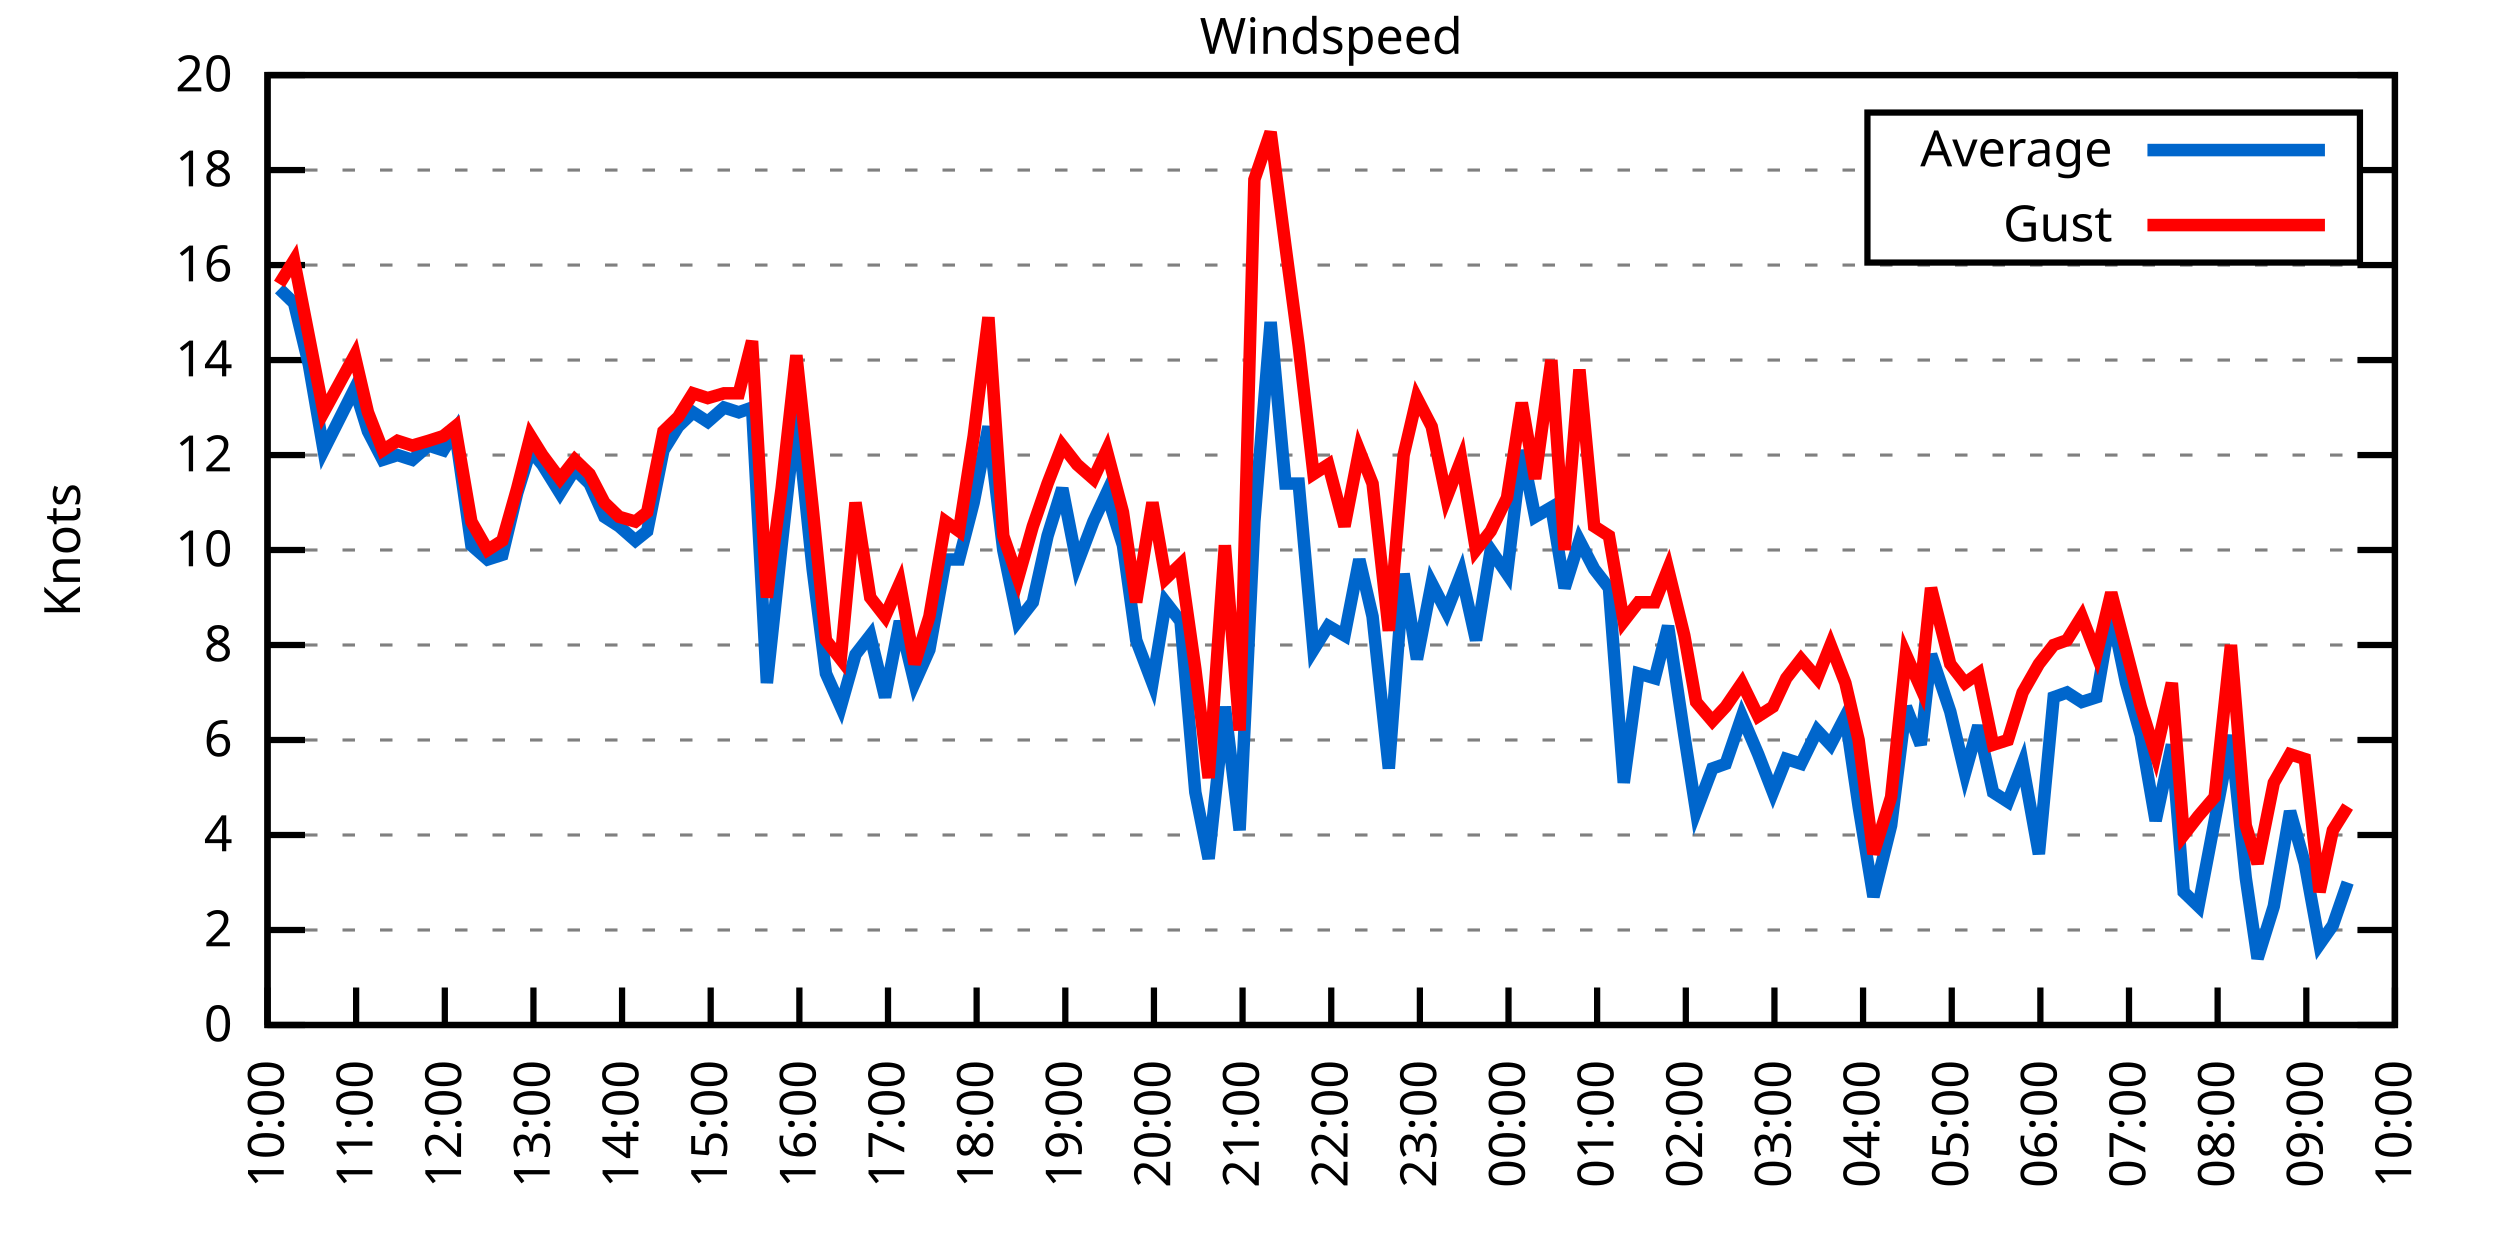
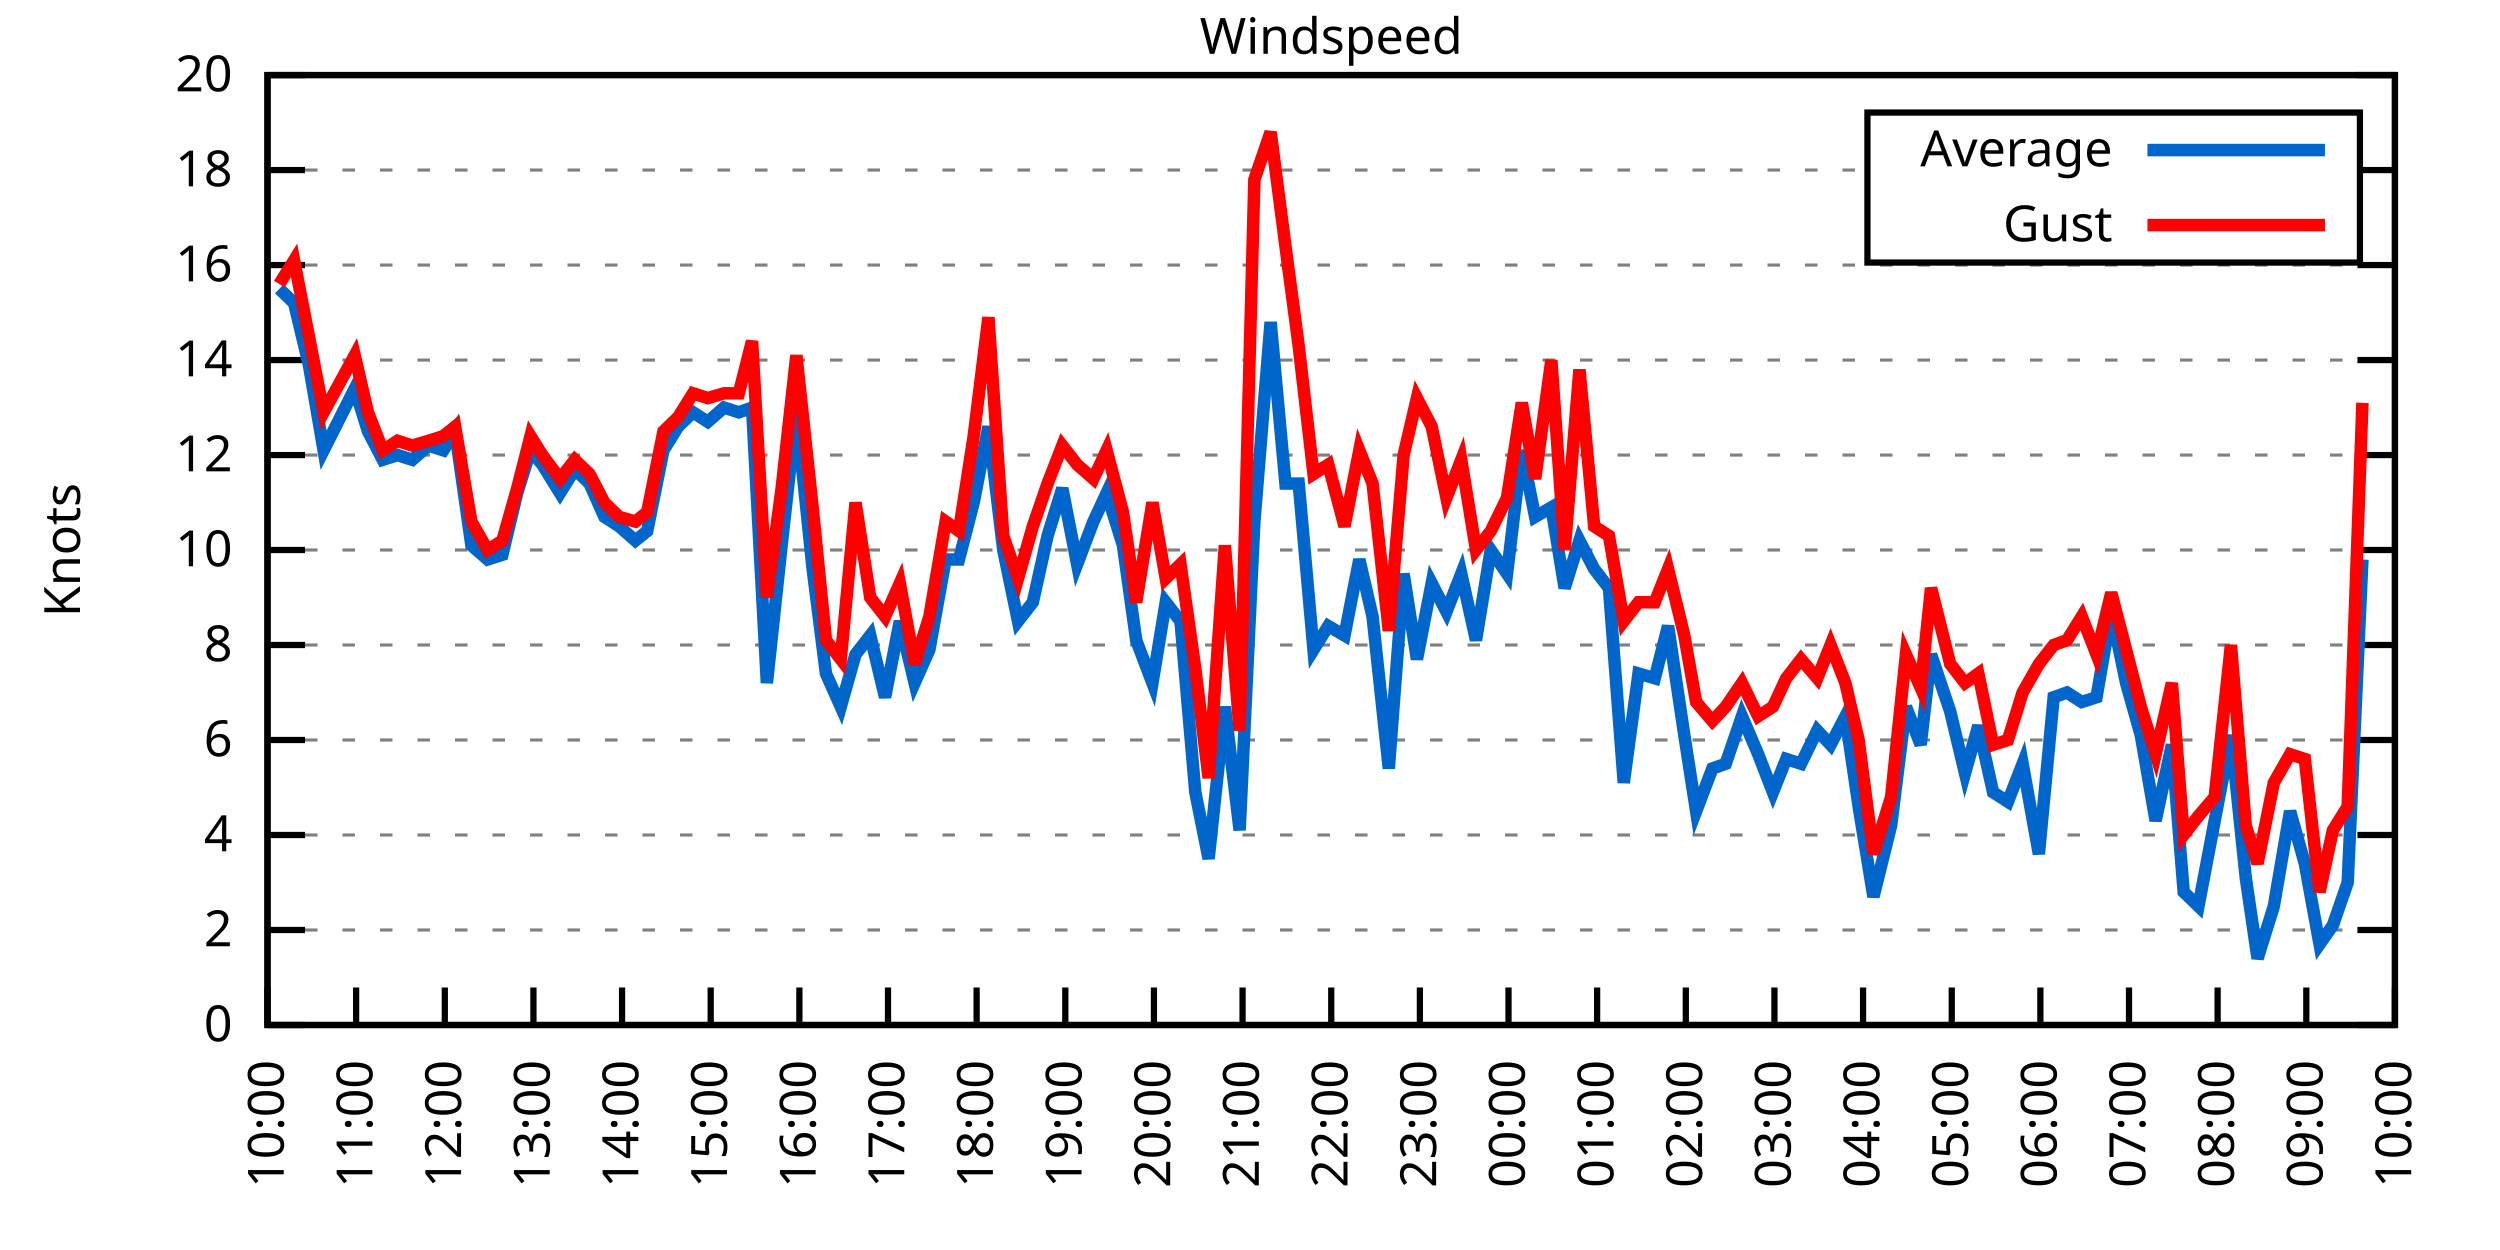
<svg xmlns="http://www.w3.org/2000/svg" xmlns:xlink="http://www.w3.org/1999/xlink" width="400" height="200" viewBox="0 0 400 200">
  <g id="gnuplot_canvas">
    <rect x="0" y="0" width="400" height="200" fill="none" />
    <defs>
      <circle id="gpDot" r="0.5" stroke-width="0.5" stroke="currentColor" />
      <path id="gpPt0" stroke-width="0.333" stroke="currentColor" d="M-1,0 h2 M0,-1 v2" />
      <path id="gpPt1" stroke-width="0.333" stroke="currentColor" d="M-1,-1 L1,1 M1,-1 L-1,1" />
      <path id="gpPt2" stroke-width="0.333" stroke="currentColor" d="M-1,0 L1,0 M0,-1 L0,1 M-1,-1 L1,1 M-1,1 L1,-1" />
      <rect id="gpPt3" stroke-width="0.333" stroke="currentColor" x="-1" y="-1" width="2" height="2" />
      <rect id="gpPt4" stroke-width="0.333" stroke="currentColor" fill="currentColor" x="-1" y="-1" width="2" height="2" />
      <circle id="gpPt5" stroke-width="0.333" stroke="currentColor" cx="0" cy="0" r="1" />
      <use xlink:href="#gpPt5" id="gpPt6" fill="currentColor" stroke="none" />
      <path id="gpPt7" stroke-width="0.333" stroke="currentColor" d="M0,-1.33 L-1.33,0.67 L1.33,0.67 z" />
      <use xlink:href="#gpPt7" id="gpPt8" fill="currentColor" stroke="none" />
      <use xlink:href="#gpPt7" id="gpPt9" stroke="currentColor" transform="rotate(180)" />
      <use xlink:href="#gpPt9" id="gpPt10" fill="currentColor" stroke="none" />
      <use xlink:href="#gpPt3" id="gpPt11" stroke="currentColor" transform="rotate(45)" />
      <use xlink:href="#gpPt11" id="gpPt12" fill="currentColor" stroke="none" />
      <path id="gpPt13" stroke-width="0.333" stroke="currentColor" d="M0,1.330 L1.265,0.411 L0.782,-1.067 L-0.782,-1.076 L-1.265,0.411 z" />
      <use xlink:href="#gpPt13" id="gpPt14" fill="currentColor" stroke="none" />
      <filter id="textbox" filterUnits="objectBoundingBox" x="0" y="0" height="1" width="1">
        <feFlood flood-color="white" flood-opacity="1" result="bgnd" />
        <feComposite in="SourceGraphic" in2="bgnd" operator="atop" />
      </filter>
      <filter id="greybox" filterUnits="objectBoundingBox" x="0" y="0" height="1" width="1">
        <feFlood flood-color="lightgrey" flood-opacity="1" result="grey" />
        <feComposite in="SourceGraphic" in2="grey" operator="atop" />
      </filter>
    </defs>
    <g fill="none" color="white" stroke="currentColor" stroke-width="1.00" stroke-linecap="butt" stroke-linejoin="miter">
</g>
    <g fill="none" color="black" stroke="currentColor" stroke-width="1.00" stroke-linecap="butt" stroke-linejoin="miter">
      <g stroke="none" shape-rendering="crispEdges">
        <polygon fill="rgb(255, 255, 255)" points="42.80,164.00 383.18,164.00 383.18,12.02 42.80,12.02 " />
      </g>
    </g>
    <g fill="none" color="black" stroke="currentColor" stroke-width="1.00" stroke-linecap="butt" stroke-linejoin="miter">
</g>
    <g fill="none" color="black" stroke="black" stroke-width="0.50" stroke-linecap="butt" stroke-linejoin="miter">
</g>
    <g fill="none" color="gray" stroke="currentColor" stroke-width="0.50" stroke-linecap="butt" stroke-linejoin="miter">
      <path stroke="gray" stroke-dasharray="2,4" class="gridline" d="M42.80,164.00 L383.19,164.00  " />
    </g>
    <g fill="none" color="gray" stroke="gray" stroke-width="1.00" stroke-linecap="butt" stroke-linejoin="miter">
</g>
    <g fill="none" color="black" stroke="currentColor" stroke-width="1.00" stroke-linecap="butt" stroke-linejoin="miter">
      <path stroke="black" d="M42.80,164.00 L48.80,164.00 M383.19,164.00 L377.19,164.00  " />
      <g transform="translate(37.20,166.60)" stroke="none" fill="black" font-family="Sans" font-size="8.00" text-anchor="end">
        <text>
          <tspan font-family="Sans"> 0</tspan>
        </text>
      </g>
    </g>
    <g fill="none" color="black" stroke="currentColor" stroke-width="1.00" stroke-linecap="butt" stroke-linejoin="miter">
</g>
    <g fill="none" color="black" stroke="black" stroke-width="0.50" stroke-linecap="butt" stroke-linejoin="miter">
</g>
    <g fill="none" color="gray" stroke="currentColor" stroke-width="0.50" stroke-linecap="butt" stroke-linejoin="miter">
      <path stroke="gray" stroke-dasharray="2,4" class="gridline" d="M42.80,148.80 L383.19,148.80  " />
    </g>
    <g fill="none" color="gray" stroke="gray" stroke-width="1.00" stroke-linecap="butt" stroke-linejoin="miter">
</g>
    <g fill="none" color="black" stroke="currentColor" stroke-width="1.00" stroke-linecap="butt" stroke-linejoin="miter">
      <path stroke="black" d="M42.80,148.80 L48.80,148.80 M383.19,148.80 L377.19,148.80  " />
      <g transform="translate(37.20,151.40)" stroke="none" fill="black" font-family="Sans" font-size="8.00" text-anchor="end">
        <text>
          <tspan font-family="Sans"> 2</tspan>
        </text>
      </g>
    </g>
    <g fill="none" color="black" stroke="currentColor" stroke-width="1.00" stroke-linecap="butt" stroke-linejoin="miter">
</g>
    <g fill="none" color="black" stroke="black" stroke-width="0.50" stroke-linecap="butt" stroke-linejoin="miter">
</g>
    <g fill="none" color="gray" stroke="currentColor" stroke-width="0.50" stroke-linecap="butt" stroke-linejoin="miter">
      <path stroke="gray" stroke-dasharray="2,4" class="gridline" d="M42.80,133.60 L383.19,133.60  " />
    </g>
    <g fill="none" color="gray" stroke="gray" stroke-width="1.00" stroke-linecap="butt" stroke-linejoin="miter">
</g>
    <g fill="none" color="black" stroke="currentColor" stroke-width="1.00" stroke-linecap="butt" stroke-linejoin="miter">
      <path stroke="black" d="M42.80,133.60 L48.80,133.60 M383.19,133.60 L377.19,133.60  " />
      <g transform="translate(37.20,136.20)" stroke="none" fill="black" font-family="Sans" font-size="8.00" text-anchor="end">
        <text>
          <tspan font-family="Sans"> 4</tspan>
        </text>
      </g>
    </g>
    <g fill="none" color="black" stroke="currentColor" stroke-width="1.00" stroke-linecap="butt" stroke-linejoin="miter">
</g>
    <g fill="none" color="black" stroke="black" stroke-width="0.50" stroke-linecap="butt" stroke-linejoin="miter">
</g>
    <g fill="none" color="gray" stroke="currentColor" stroke-width="0.50" stroke-linecap="butt" stroke-linejoin="miter">
      <path stroke="gray" stroke-dasharray="2,4" class="gridline" d="M42.80,118.40 L383.19,118.40  " />
    </g>
    <g fill="none" color="gray" stroke="gray" stroke-width="1.00" stroke-linecap="butt" stroke-linejoin="miter">
</g>
    <g fill="none" color="black" stroke="currentColor" stroke-width="1.00" stroke-linecap="butt" stroke-linejoin="miter">
      <path stroke="black" d="M42.80,118.40 L48.80,118.40 M383.19,118.40 L377.19,118.40  " />
      <g transform="translate(37.20,121.00)" stroke="none" fill="black" font-family="Sans" font-size="8.00" text-anchor="end">
        <text>
          <tspan font-family="Sans"> 6</tspan>
        </text>
      </g>
    </g>
    <g fill="none" color="black" stroke="currentColor" stroke-width="1.00" stroke-linecap="butt" stroke-linejoin="miter">
</g>
    <g fill="none" color="black" stroke="black" stroke-width="0.50" stroke-linecap="butt" stroke-linejoin="miter">
</g>
    <g fill="none" color="gray" stroke="currentColor" stroke-width="0.50" stroke-linecap="butt" stroke-linejoin="miter">
      <path stroke="gray" stroke-dasharray="2,4" class="gridline" d="M42.80,103.20 L383.19,103.20  " />
    </g>
    <g fill="none" color="gray" stroke="gray" stroke-width="1.00" stroke-linecap="butt" stroke-linejoin="miter">
</g>
    <g fill="none" color="black" stroke="currentColor" stroke-width="1.00" stroke-linecap="butt" stroke-linejoin="miter">
      <path stroke="black" d="M42.80,103.20 L48.80,103.20 M383.19,103.20 L377.19,103.20  " />
      <g transform="translate(37.20,105.80)" stroke="none" fill="black" font-family="Sans" font-size="8.00" text-anchor="end">
        <text>
          <tspan font-family="Sans"> 8</tspan>
        </text>
      </g>
    </g>
    <g fill="none" color="black" stroke="currentColor" stroke-width="1.00" stroke-linecap="butt" stroke-linejoin="miter">
</g>
    <g fill="none" color="black" stroke="black" stroke-width="0.50" stroke-linecap="butt" stroke-linejoin="miter">
</g>
    <g fill="none" color="gray" stroke="currentColor" stroke-width="0.50" stroke-linecap="butt" stroke-linejoin="miter">
      <path stroke="gray" stroke-dasharray="2,4" class="gridline" d="M42.80,88.00 L383.19,88.00  " />
    </g>
    <g fill="none" color="gray" stroke="gray" stroke-width="1.00" stroke-linecap="butt" stroke-linejoin="miter">
</g>
    <g fill="none" color="black" stroke="currentColor" stroke-width="1.00" stroke-linecap="butt" stroke-linejoin="miter">
      <path stroke="black" d="M42.80,88.00 L48.80,88.00 M383.19,88.00 L377.19,88.00  " />
      <g transform="translate(37.20,90.60)" stroke="none" fill="black" font-family="Sans" font-size="8.00" text-anchor="end">
        <text>
          <tspan font-family="Sans"> 10</tspan>
        </text>
      </g>
    </g>
    <g fill="none" color="black" stroke="currentColor" stroke-width="1.00" stroke-linecap="butt" stroke-linejoin="miter">
</g>
    <g fill="none" color="black" stroke="black" stroke-width="0.50" stroke-linecap="butt" stroke-linejoin="miter">
</g>
    <g fill="none" color="gray" stroke="currentColor" stroke-width="0.50" stroke-linecap="butt" stroke-linejoin="miter">
      <path stroke="gray" stroke-dasharray="2,4" class="gridline" d="M42.80,72.81 L383.19,72.81  " />
    </g>
    <g fill="none" color="gray" stroke="gray" stroke-width="1.00" stroke-linecap="butt" stroke-linejoin="miter">
</g>
    <g fill="none" color="black" stroke="currentColor" stroke-width="1.00" stroke-linecap="butt" stroke-linejoin="miter">
      <path stroke="black" d="M42.80,72.81 L48.80,72.81 M383.19,72.81 L377.19,72.81  " />
      <g transform="translate(37.20,75.41)" stroke="none" fill="black" font-family="Sans" font-size="8.00" text-anchor="end">
        <text>
          <tspan font-family="Sans"> 12</tspan>
        </text>
      </g>
    </g>
    <g fill="none" color="black" stroke="currentColor" stroke-width="1.00" stroke-linecap="butt" stroke-linejoin="miter">
</g>
    <g fill="none" color="black" stroke="black" stroke-width="0.50" stroke-linecap="butt" stroke-linejoin="miter">
</g>
    <g fill="none" color="gray" stroke="currentColor" stroke-width="0.50" stroke-linecap="butt" stroke-linejoin="miter">
      <path stroke="gray" stroke-dasharray="2,4" class="gridline" d="M42.80,57.61 L383.19,57.61  " />
    </g>
    <g fill="none" color="gray" stroke="gray" stroke-width="1.00" stroke-linecap="butt" stroke-linejoin="miter">
</g>
    <g fill="none" color="black" stroke="currentColor" stroke-width="1.00" stroke-linecap="butt" stroke-linejoin="miter">
      <path stroke="black" d="M42.80,57.61 L48.80,57.61 M383.19,57.61 L377.19,57.61  " />
      <g transform="translate(37.20,60.21)" stroke="none" fill="black" font-family="Sans" font-size="8.00" text-anchor="end">
        <text>
          <tspan font-family="Sans"> 14</tspan>
        </text>
      </g>
    </g>
    <g fill="none" color="black" stroke="currentColor" stroke-width="1.00" stroke-linecap="butt" stroke-linejoin="miter">
</g>
    <g fill="none" color="black" stroke="black" stroke-width="0.50" stroke-linecap="butt" stroke-linejoin="miter">
</g>
    <g fill="none" color="gray" stroke="currentColor" stroke-width="0.50" stroke-linecap="butt" stroke-linejoin="miter">
      <path stroke="gray" stroke-dasharray="2,4" class="gridline" d="M42.80,42.41 L383.19,42.41  " />
    </g>
    <g fill="none" color="gray" stroke="gray" stroke-width="1.00" stroke-linecap="butt" stroke-linejoin="miter">
</g>
    <g fill="none" color="black" stroke="currentColor" stroke-width="1.00" stroke-linecap="butt" stroke-linejoin="miter">
      <path stroke="black" d="M42.80,42.41 L48.80,42.41 M383.19,42.41 L377.19,42.41  " />
      <g transform="translate(37.20,45.01)" stroke="none" fill="black" font-family="Sans" font-size="8.00" text-anchor="end">
        <text>
          <tspan font-family="Sans"> 16</tspan>
        </text>
      </g>
    </g>
    <g fill="none" color="black" stroke="currentColor" stroke-width="1.00" stroke-linecap="butt" stroke-linejoin="miter">
</g>
    <g fill="none" color="black" stroke="black" stroke-width="0.50" stroke-linecap="butt" stroke-linejoin="miter">
</g>
    <g fill="none" color="gray" stroke="currentColor" stroke-width="0.50" stroke-linecap="butt" stroke-linejoin="miter">
      <path stroke="gray" stroke-dasharray="2,4" class="gridline" d="M42.80,27.21 L298.79,27.21 M377.59,27.21 L383.19,27.21  " />
    </g>
    <g fill="none" color="gray" stroke="gray" stroke-width="1.00" stroke-linecap="butt" stroke-linejoin="miter">
</g>
    <g fill="none" color="black" stroke="currentColor" stroke-width="1.00" stroke-linecap="butt" stroke-linejoin="miter">
      <path stroke="black" d="M42.80,27.21 L48.80,27.21 M383.19,27.21 L377.19,27.21  " />
      <g transform="translate(37.20,29.81)" stroke="none" fill="black" font-family="Sans" font-size="8.00" text-anchor="end">
        <text>
          <tspan font-family="Sans"> 18</tspan>
        </text>
      </g>
    </g>
    <g fill="none" color="black" stroke="currentColor" stroke-width="1.00" stroke-linecap="butt" stroke-linejoin="miter">
</g>
    <g fill="none" color="black" stroke="black" stroke-width="0.50" stroke-linecap="butt" stroke-linejoin="miter">
</g>
    <g fill="none" color="gray" stroke="currentColor" stroke-width="0.50" stroke-linecap="butt" stroke-linejoin="miter">
      <path stroke="gray" stroke-dasharray="2,4" class="gridline" d="M42.80,12.01 L383.19,12.01  " />
    </g>
    <g fill="none" color="gray" stroke="gray" stroke-width="1.00" stroke-linecap="butt" stroke-linejoin="miter">
</g>
    <g fill="none" color="black" stroke="currentColor" stroke-width="1.00" stroke-linecap="butt" stroke-linejoin="miter">
      <path stroke="black" d="M42.80,12.01 L48.80,12.01 M383.19,12.01 L377.19,12.01  " />
      <g transform="translate(37.20,14.61)" stroke="none" fill="black" font-family="Sans" font-size="8.00" text-anchor="end">
        <text>
          <tspan font-family="Sans"> 20</tspan>
        </text>
      </g>
    </g>
    <g fill="none" color="black" stroke="currentColor" stroke-width="1.00" stroke-linecap="butt" stroke-linejoin="miter">
      <path stroke="black" d="M42.80,164.00 L42.80,158.00  " />
      <g transform="translate(45.40,169.60) rotate(270.00)" stroke="none" fill="black" font-family="Sans" font-size="8.00" text-anchor="end">
        <text>
          <tspan font-family="Sans">10:00</tspan>
        </text>
      </g>
    </g>
    <g fill="none" color="black" stroke="currentColor" stroke-width="1.00" stroke-linecap="butt" stroke-linejoin="miter">
      <path stroke="black" d="M56.98,164.00 L56.98,158.00  " />
      <g transform="translate(59.58,169.60) rotate(270.00)" stroke="none" fill="black" font-family="Sans" font-size="8.00" text-anchor="end">
        <text>
          <tspan font-family="Sans">11:00</tspan>
        </text>
      </g>
    </g>
    <g fill="none" color="black" stroke="currentColor" stroke-width="1.00" stroke-linecap="butt" stroke-linejoin="miter">
      <path stroke="black" d="M71.17,164.00 L71.17,158.00  " />
      <g transform="translate(73.77,169.60) rotate(270.00)" stroke="none" fill="black" font-family="Sans" font-size="8.00" text-anchor="end">
        <text>
          <tspan font-family="Sans">12:00</tspan>
        </text>
      </g>
    </g>
    <g fill="none" color="black" stroke="currentColor" stroke-width="1.00" stroke-linecap="butt" stroke-linejoin="miter">
      <path stroke="black" d="M85.35,164.00 L85.35,158.00  " />
      <g transform="translate(87.95,169.60) rotate(270.00)" stroke="none" fill="black" font-family="Sans" font-size="8.00" text-anchor="end">
        <text>
          <tspan font-family="Sans">13:00</tspan>
        </text>
      </g>
    </g>
    <g fill="none" color="black" stroke="currentColor" stroke-width="1.00" stroke-linecap="butt" stroke-linejoin="miter">
      <path stroke="black" d="M99.53,164.00 L99.53,158.00  " />
      <g transform="translate(102.13,169.60) rotate(270.00)" stroke="none" fill="black" font-family="Sans" font-size="8.00" text-anchor="end">
        <text>
          <tspan font-family="Sans">14:00</tspan>
        </text>
      </g>
    </g>
    <g fill="none" color="black" stroke="currentColor" stroke-width="1.00" stroke-linecap="butt" stroke-linejoin="miter">
      <path stroke="black" d="M113.71,164.00 L113.71,158.00  " />
      <g transform="translate(116.31,169.60) rotate(270.00)" stroke="none" fill="black" font-family="Sans" font-size="8.00" text-anchor="end">
        <text>
          <tspan font-family="Sans">15:00</tspan>
        </text>
      </g>
    </g>
    <g fill="none" color="black" stroke="currentColor" stroke-width="1.00" stroke-linecap="butt" stroke-linejoin="miter">
      <path stroke="black" d="M127.90,164.00 L127.90,158.00  " />
      <g transform="translate(130.50,169.60) rotate(270.00)" stroke="none" fill="black" font-family="Sans" font-size="8.00" text-anchor="end">
        <text>
          <tspan font-family="Sans">16:00</tspan>
        </text>
      </g>
    </g>
    <g fill="none" color="black" stroke="currentColor" stroke-width="1.00" stroke-linecap="butt" stroke-linejoin="miter">
      <path stroke="black" d="M142.08,164.00 L142.08,158.00  " />
      <g transform="translate(144.68,169.60) rotate(270.00)" stroke="none" fill="black" font-family="Sans" font-size="8.00" text-anchor="end">
        <text>
          <tspan font-family="Sans">17:00</tspan>
        </text>
      </g>
    </g>
    <g fill="none" color="black" stroke="currentColor" stroke-width="1.00" stroke-linecap="butt" stroke-linejoin="miter">
      <path stroke="black" d="M156.26,164.00 L156.26,158.00  " />
      <g transform="translate(158.86,169.60) rotate(270.00)" stroke="none" fill="black" font-family="Sans" font-size="8.00" text-anchor="end">
        <text>
          <tspan font-family="Sans">18:00</tspan>
        </text>
      </g>
    </g>
    <g fill="none" color="black" stroke="currentColor" stroke-width="1.00" stroke-linecap="butt" stroke-linejoin="miter">
      <path stroke="black" d="M170.45,164.00 L170.45,158.00  " />
      <g transform="translate(173.05,169.60) rotate(270.00)" stroke="none" fill="black" font-family="Sans" font-size="8.00" text-anchor="end">
        <text>
          <tspan font-family="Sans">19:00</tspan>
        </text>
      </g>
    </g>
    <g fill="none" color="black" stroke="currentColor" stroke-width="1.00" stroke-linecap="butt" stroke-linejoin="miter">
      <path stroke="black" d="M184.63,164.00 L184.63,158.00  " />
      <g transform="translate(187.23,169.60) rotate(270.00)" stroke="none" fill="black" font-family="Sans" font-size="8.00" text-anchor="end">
        <text>
          <tspan font-family="Sans">20:00</tspan>
        </text>
      </g>
    </g>
    <g fill="none" color="black" stroke="currentColor" stroke-width="1.00" stroke-linecap="butt" stroke-linejoin="miter">
      <path stroke="black" d="M198.81,164.00 L198.81,158.00  " />
      <g transform="translate(201.41,169.60) rotate(270.00)" stroke="none" fill="black" font-family="Sans" font-size="8.00" text-anchor="end">
        <text>
          <tspan font-family="Sans">21:00</tspan>
        </text>
      </g>
    </g>
    <g fill="none" color="black" stroke="currentColor" stroke-width="1.00" stroke-linecap="butt" stroke-linejoin="miter">
      <path stroke="black" d="M213.00,164.00 L213.00,158.00  " />
      <g transform="translate(215.60,169.60) rotate(270.00)" stroke="none" fill="black" font-family="Sans" font-size="8.00" text-anchor="end">
        <text>
          <tspan font-family="Sans">22:00</tspan>
        </text>
      </g>
    </g>
    <g fill="none" color="black" stroke="currentColor" stroke-width="1.00" stroke-linecap="butt" stroke-linejoin="miter">
      <path stroke="black" d="M227.18,164.00 L227.18,158.00  " />
      <g transform="translate(229.78,169.60) rotate(270.00)" stroke="none" fill="black" font-family="Sans" font-size="8.00" text-anchor="end">
        <text>
          <tspan font-family="Sans">23:00</tspan>
        </text>
      </g>
    </g>
    <g fill="none" color="black" stroke="currentColor" stroke-width="1.00" stroke-linecap="butt" stroke-linejoin="miter">
      <path stroke="black" d="M241.36,164.00 L241.36,158.00  " />
      <g transform="translate(243.96,169.60) rotate(270.00)" stroke="none" fill="black" font-family="Sans" font-size="8.00" text-anchor="end">
        <text>
          <tspan font-family="Sans">00:00</tspan>
        </text>
      </g>
    </g>
    <g fill="none" color="black" stroke="currentColor" stroke-width="1.00" stroke-linecap="butt" stroke-linejoin="miter">
      <path stroke="black" d="M255.54,164.00 L255.54,158.00  " />
      <g transform="translate(258.14,169.60) rotate(270.00)" stroke="none" fill="black" font-family="Sans" font-size="8.00" text-anchor="end">
        <text>
          <tspan font-family="Sans">01:00</tspan>
        </text>
      </g>
    </g>
    <g fill="none" color="black" stroke="currentColor" stroke-width="1.00" stroke-linecap="butt" stroke-linejoin="miter">
      <path stroke="black" d="M269.73,164.00 L269.73,158.00  " />
      <g transform="translate(272.33,169.60) rotate(270.00)" stroke="none" fill="black" font-family="Sans" font-size="8.00" text-anchor="end">
        <text>
          <tspan font-family="Sans">02:00</tspan>
        </text>
      </g>
    </g>
    <g fill="none" color="black" stroke="currentColor" stroke-width="1.00" stroke-linecap="butt" stroke-linejoin="miter">
      <path stroke="black" d="M283.91,164.00 L283.91,158.00  " />
      <g transform="translate(286.51,169.60) rotate(270.00)" stroke="none" fill="black" font-family="Sans" font-size="8.00" text-anchor="end">
        <text>
          <tspan font-family="Sans">03:00</tspan>
        </text>
      </g>
    </g>
    <g fill="none" color="black" stroke="currentColor" stroke-width="1.00" stroke-linecap="butt" stroke-linejoin="miter">
      <path stroke="black" d="M298.09,164.00 L298.09,158.00  " />
      <g transform="translate(300.69,169.60) rotate(270.00)" stroke="none" fill="black" font-family="Sans" font-size="8.00" text-anchor="end">
        <text>
          <tspan font-family="Sans">04:00</tspan>
        </text>
      </g>
    </g>
    <g fill="none" color="black" stroke="currentColor" stroke-width="1.00" stroke-linecap="butt" stroke-linejoin="miter">
      <path stroke="black" d="M312.28,164.00 L312.28,158.00  " />
      <g transform="translate(314.88,169.60) rotate(270.00)" stroke="none" fill="black" font-family="Sans" font-size="8.00" text-anchor="end">
        <text>
          <tspan font-family="Sans">05:00</tspan>
        </text>
      </g>
    </g>
    <g fill="none" color="black" stroke="currentColor" stroke-width="1.00" stroke-linecap="butt" stroke-linejoin="miter">
      <path stroke="black" d="M326.46,164.00 L326.46,158.00  " />
      <g transform="translate(329.06,169.60) rotate(270.00)" stroke="none" fill="black" font-family="Sans" font-size="8.00" text-anchor="end">
        <text>
          <tspan font-family="Sans">06:00</tspan>
        </text>
      </g>
    </g>
    <g fill="none" color="black" stroke="currentColor" stroke-width="1.00" stroke-linecap="butt" stroke-linejoin="miter">
      <path stroke="black" d="M340.64,164.00 L340.64,158.00  " />
      <g transform="translate(343.24,169.60) rotate(270.00)" stroke="none" fill="black" font-family="Sans" font-size="8.00" text-anchor="end">
        <text>
          <tspan font-family="Sans">07:00</tspan>
        </text>
      </g>
    </g>
    <g fill="none" color="black" stroke="currentColor" stroke-width="1.00" stroke-linecap="butt" stroke-linejoin="miter">
      <path stroke="black" d="M354.82,164.00 L354.82,158.00  " />
      <g transform="translate(357.42,169.60) rotate(270.00)" stroke="none" fill="black" font-family="Sans" font-size="8.00" text-anchor="end">
        <text>
          <tspan font-family="Sans">08:00</tspan>
        </text>
      </g>
    </g>
    <g fill="none" color="black" stroke="currentColor" stroke-width="1.00" stroke-linecap="butt" stroke-linejoin="miter">
      <path stroke="black" d="M369.01,164.00 L369.01,158.00  " />
      <g transform="translate(371.61,169.60) rotate(270.00)" stroke="none" fill="black" font-family="Sans" font-size="8.00" text-anchor="end">
        <text>
          <tspan font-family="Sans">09:00</tspan>
        </text>
      </g>
    </g>
    <g fill="none" color="black" stroke="currentColor" stroke-width="1.00" stroke-linecap="butt" stroke-linejoin="miter">
      <path stroke="black" d="M383.19,164.00 L383.19,158.00  " />
      <g transform="translate(385.79,169.60) rotate(270.00)" stroke="none" fill="black" font-family="Sans" font-size="8.00" text-anchor="end">
        <text>
          <tspan font-family="Sans">10:00</tspan>
        </text>
      </g>
    </g>
    <g fill="none" color="black" stroke="currentColor" stroke-width="1.00" stroke-linecap="butt" stroke-linejoin="miter">
</g>
    <g fill="none" color="black" stroke="currentColor" stroke-width="1.00" stroke-linecap="butt" stroke-linejoin="miter">
      <path stroke="black" d="M42.80,12.01 L42.80,164.00 L383.19,164.00 L383.19,12.01 L42.80,12.01 Z  " />
    </g>
    <g fill="none" color="black" stroke="currentColor" stroke-width="1.00" stroke-linecap="butt" stroke-linejoin="miter">
</g>
    <g fill="none" color="black" stroke="currentColor" stroke-width="1.00" stroke-linecap="butt" stroke-linejoin="miter">
      <path stroke="black" d="M298.79,42.01 L298.79,18.01 L377.59,18.01 L377.59,42.01 L298.79,42.01 Z  " />
    </g>
    <g id="Windspeed_plot_1">
      <g fill="none" color="white" stroke="black" stroke-width="2.00" stroke-linecap="butt" stroke-linejoin="miter">
</g>
      <g fill="none" color="black" stroke="currentColor" stroke-width="2.00" stroke-linecap="butt" stroke-linejoin="miter">
        <g transform="translate(337.99,26.61)" stroke="none" fill="black" font-family="Sans" font-size="8.00" text-anchor="end">
          <text>
            <tspan font-family="Sans">Average</tspan>
          </text>
        </g>
      </g>
      <g fill="none" color="black" stroke="currentColor" stroke-width="2.00" stroke-linecap="butt" stroke-linejoin="miter">
-         <path stroke="rgb(  0, 102, 204)" d="M343.59,24.01 L371.99,24.01 M44.69,46.21 L47.05,48.49 L49.42,58.37 L51.78,72.05 L56.75,62.17 L58.87,69.01   L61.24,73.57 L63.60,72.81 L65.97,73.57 L68.57,71.29 L70.93,72.05 L72.82,69.01 L75.42,87.25 L78.02,89.52   L80.38,88.76 L82.75,78.89 L84.88,72.05 L86.77,74.33 L89.60,78.89 L91.97,75.09 L94.33,77.37 L96.70,82.69   L99.06,84.21 L101.66,86.49 L103.55,84.97 L106.15,72.05 L108.51,68.25 L110.88,65.97 L113.24,67.49 L115.84,65.21   L118.21,65.97 L120.33,65.21 L122.70,109.28 L125.06,87.25 L127.42,65.97 L130.02,91.04 L132.15,107.76 L134.52,113.08   L136.88,104.72 L139.24,101.68 L141.61,111.56 L143.97,99.40 L146.34,109.28 L148.70,103.96 L151.30,89.52 L153.43,89.52   L155.79,80.41 L158.15,68.25 L160.52,88.00 L162.88,99.40 L165.25,96.36 L167.61,85.73 L169.97,78.13 L172.34,90.28   L174.94,83.45 L177.06,78.89 L179.67,87.25 L181.79,102.44 L184.39,109.28 L186.52,96.36 L188.88,99.40 L191.25,126.76   L193.38,137.40 L195.98,113.08 L198.34,132.84 L200.70,83.45 L203.30,51.53 L205.67,77.37 L207.79,77.37 L210.16,103.96   L212.52,100.16 L215.12,101.68 L217.49,89.52 L219.61,98.64 L222.21,122.96 L224.58,91.80 L226.71,105.48 L229.07,93.32   L231.43,97.88 L233.80,91.80 L236.16,102.44 L238.52,88.00 L241.12,91.80 L243.49,72.05 L245.62,82.69 L248.22,81.17   L250.34,94.08 L252.71,86.49 L255.07,91.04 L257.43,94.08 L259.80,125.24 L262.16,107.76 L264.76,108.52 L266.89,100.16   L269.49,117.64 L271.38,129.80 L273.98,122.96 L276.11,122.20 L278.71,114.60 L281.31,120.68 L283.67,126.76 L285.80,121.44   L288.16,122.20 L290.76,116.88 L292.89,119.16 L295.26,114.60 L297.38,129.04 L299.75,143.48 L302.58,132.08 L304.95,113.08   L307.31,119.16 L308.97,104.72 L312.04,113.84 L314.40,123.72 L316.53,116.12 L318.89,126.76 L321.26,128.28 L323.62,122.20   L326.22,136.64 L328.59,111.56 L330.71,110.80 L333.08,112.32 L335.44,111.56 L337.80,97.88 L340.17,109.28 L342.53,117.64   L344.90,131.32 L347.50,119.16 L349.39,142.72 L351.75,145.00 L354.35,131.32 L356.95,117.64 L359.32,140.44 L361.21,153.36   L363.81,145.00 L366.41,129.80 L368.77,138.16 L371.13,151.08 L373.26,148.04 L375.63,141.20  " />
+         <path stroke="rgb(  0, 102, 204)" d="M343.59,24.01 L371.99,24.01 M44.69,46.21 L47.05,48.49 L49.42,58.37 L51.78,72.05 L56.75,62.17 L58.87,69.01   L61.24,73.57 L63.60,72.81 L65.97,73.57 L68.57,71.29 L70.93,72.05 L72.82,69.01 L75.42,87.25 L78.02,89.52   L80.38,88.76 L82.75,78.89 L84.88,72.05 L86.77,74.33 L89.60,78.89 L91.97,75.09 L94.33,77.37 L96.70,82.69   L99.06,84.21 L101.66,86.49 L103.55,84.97 L106.15,72.05 L108.51,68.25 L110.88,65.97 L113.24,67.49 L115.84,65.21   L118.21,65.97 L120.33,65.21 L122.70,109.28 L125.06,87.25 L127.42,65.97 L130.02,91.04 L132.15,107.76 L134.52,113.08   L136.88,104.72 L139.24,101.68 L141.61,111.56 L143.97,99.40 L146.34,109.28 L148.70,103.96 L151.30,89.52 L153.43,89.52   L155.79,80.41 L158.15,68.25 L160.52,88.00 L162.88,99.40 L165.25,96.36 L167.61,85.73 L169.97,78.13 L172.34,90.28   L174.94,83.45 L177.06,78.89 L179.67,87.25 L181.79,102.44 L184.39,109.28 L186.52,96.36 L188.88,99.40 L191.25,126.76   L193.38,137.40 L195.98,113.08 L198.34,132.84 L200.70,83.45 L203.30,51.53 L205.67,77.37 L207.79,77.37 L210.16,103.96   L212.52,100.16 L215.12,101.68 L217.49,89.52 L219.61,98.64 L222.21,122.96 L224.58,91.80 L226.71,105.48 L229.07,93.32   L231.43,97.88 L233.80,91.80 L236.16,102.44 L238.52,88.00 L241.12,91.80 L243.49,72.05 L245.62,82.69 L248.22,81.17   L250.34,94.08 L252.71,86.49 L255.07,91.04 L257.43,94.08 L259.80,125.24 L262.16,107.76 L264.76,108.52 L266.89,100.16   L269.49,117.64 L271.38,129.80 L273.98,122.96 L276.11,122.20 L278.71,114.60 L281.31,120.68 L283.67,126.76 L285.80,121.44   L288.16,122.20 L290.76,116.88 L292.89,119.16 L295.26,114.60 L297.38,129.04 L299.75,143.48 L302.58,132.08 L304.95,113.08   L307.31,119.16 L308.97,104.72 L312.04,113.84 L314.40,123.72 L316.53,116.12 L318.89,126.76 L321.26,128.28 L323.62,122.20   L326.22,136.64 L328.59,111.56 L330.71,110.80 L333.08,112.32 L335.44,111.56 L337.80,97.88 L340.17,109.28 L342.53,117.64   L344.90,131.32 L347.50,119.16 L349.39,142.72 L351.75,145.00 L354.35,131.32 L356.95,117.64 L359.32,140.44 L361.21,153.36   L363.81,145.00 L366.41,129.80 L368.77,138.16 L371.13,151.08 L373.26,148.04 L375.63,141.20 L377.99,89.52  " />
      </g>
    </g>
    <g id="Windspeed_plot_2">
      <g fill="none" color="black" stroke="currentColor" stroke-width="2.00" stroke-linecap="butt" stroke-linejoin="miter">
        <g transform="translate(337.99,38.61)" stroke="none" fill="black" font-family="Sans" font-size="8.00" text-anchor="end">
          <text>
            <tspan font-family="Sans">Gust</tspan>
          </text>
        </g>
      </g>
      <g fill="none" color="black" stroke="currentColor" stroke-width="2.00" stroke-linecap="butt" stroke-linejoin="miter">
-         <path stroke="rgb(255,   0,   0)" d="M343.59,36.01 L371.99,36.01 M44.69,45.45 L47.05,41.65 L49.42,53.81 L51.78,65.97 L56.75,56.85 L58.87,65.97   L61.24,72.05 L63.60,70.53 L65.97,71.29 L68.57,70.53 L70.93,69.77 L72.82,68.25 L75.42,83.45 L78.02,88.00   L80.38,86.49 L82.75,78.13 L84.88,69.77 L86.77,72.81 L89.60,76.61 L91.97,73.57 L94.33,75.85 L96.70,80.41   L99.06,82.69 L101.66,83.45 L103.55,81.93 L106.15,69.01 L108.51,66.73 L110.88,62.93 L113.24,63.69 L115.84,62.93   L118.21,62.93 L120.33,54.57 L122.70,95.60 L125.06,78.13 L127.42,56.85 L130.02,81.17 L132.15,102.44 L134.52,105.48   L136.88,80.41 L139.24,95.60 L141.61,98.64 L143.97,93.32 L146.34,106.24 L148.70,98.64 L151.30,83.45 L153.43,84.97   L155.79,69.77 L158.15,50.77 L160.52,85.73 L162.88,92.56 L165.25,84.21 L167.61,77.37 L169.97,71.29 L172.34,74.33   L174.94,76.61 L177.06,72.05 L179.67,81.93 L181.79,96.36 L184.39,80.41 L186.52,92.56 L188.88,90.28 L191.25,107.00   L193.38,124.48 L195.98,87.25 L198.34,116.88 L200.70,28.73 L203.30,21.13 L205.67,39.37 L207.79,55.33 L210.16,75.85   L212.52,74.33 L215.12,84.21 L217.49,72.05 L219.61,77.37 L222.21,100.92 L224.58,72.81 L226.71,63.69 L229.07,68.25   L231.43,79.65 L233.80,73.57 L236.16,88.00 L238.52,84.97 L241.12,79.65 L243.49,64.45 L245.62,76.61 L248.22,57.61   L250.34,88.00 L252.71,59.13 L255.07,84.21 L257.43,85.73 L259.80,99.40 L262.16,96.36 L264.76,96.36 L266.89,91.04   L269.49,101.68 L271.38,112.32 L273.98,115.36 L276.11,113.08 L278.71,109.28 L281.31,114.60 L283.67,113.08 L285.80,108.52   L288.16,105.48 L290.76,108.52 L292.89,103.20 L295.26,109.28 L297.38,118.40 L299.75,136.64 L302.58,127.52 L304.95,104.72   L307.31,110.04 L308.97,94.08 L312.04,106.24 L314.40,109.28 L316.53,107.76 L318.89,119.16 L321.26,118.40 L323.62,110.80   L326.22,106.24 L328.59,103.20 L330.71,102.44 L333.08,98.64 L335.44,104.72 L337.80,94.84 L340.17,103.96 L342.53,113.08   L344.90,120.68 L347.50,109.28 L349.39,133.60 L351.75,130.56 L354.35,127.52 L356.95,103.20 L359.32,132.08 L361.21,138.16   L363.81,125.24 L366.41,120.68 L368.77,121.44 L371.13,142.72 L373.26,132.84 L375.63,129.04  " />
+         <path stroke="rgb(255,   0,   0)" d="M343.59,36.01 L371.99,36.01 M44.69,45.45 L47.05,41.65 L49.42,53.81 L51.78,65.97 L56.75,56.85 L58.87,65.97   L61.24,72.05 L63.60,70.53 L65.97,71.29 L68.57,70.53 L70.93,69.77 L72.82,68.25 L75.42,83.45 L78.02,88.00   L80.38,86.49 L82.75,78.13 L84.88,69.77 L86.77,72.81 L89.60,76.61 L91.97,73.57 L94.33,75.85 L96.70,80.41   L99.06,82.69 L101.66,83.45 L103.55,81.93 L106.15,69.01 L108.51,66.73 L110.88,62.93 L113.24,63.69 L115.84,62.93   L118.21,62.93 L120.33,54.57 L122.70,95.60 L125.06,78.13 L127.42,56.85 L130.02,81.17 L132.15,102.44 L134.52,105.48   L136.88,80.41 L139.24,95.60 L141.61,98.64 L143.97,93.32 L146.34,106.24 L148.70,98.64 L151.30,83.45 L153.43,84.97   L155.79,69.77 L158.15,50.77 L160.52,85.73 L162.88,92.56 L165.25,84.21 L167.61,77.37 L169.97,71.29 L172.34,74.33   L174.94,76.61 L177.06,72.05 L179.67,81.93 L181.79,96.36 L184.39,80.41 L186.52,92.56 L188.88,90.28 L191.25,107.00   L193.38,124.48 L195.98,87.25 L198.34,116.88 L200.70,28.73 L203.30,21.13 L205.67,39.37 L207.79,55.33 L210.16,75.85   L212.52,74.33 L215.12,84.21 L217.49,72.05 L219.61,77.37 L222.21,100.92 L224.58,72.81 L226.71,63.69 L229.07,68.25   L231.43,79.65 L233.80,73.57 L236.16,88.00 L238.52,84.97 L241.12,79.65 L243.49,64.45 L245.62,76.61 L248.22,57.61   L250.34,88.00 L252.71,59.13 L255.07,84.21 L257.43,85.73 L259.80,99.40 L262.16,96.36 L264.76,96.36 L266.89,91.04   L269.49,101.68 L271.38,112.32 L273.98,115.36 L276.11,113.08 L278.71,109.28 L281.31,114.60 L283.67,113.08 L285.80,108.52   L288.16,105.48 L290.76,108.52 L292.89,103.20 L295.26,109.28 L297.38,118.40 L299.75,136.64 L302.58,127.52 L304.95,104.72   L307.31,110.04 L308.97,94.08 L312.04,106.24 L314.40,109.28 L316.53,107.76 L318.89,119.16 L321.26,118.40 L323.62,110.80   L326.22,106.24 L328.59,103.20 L330.71,102.44 L333.08,98.64 L335.44,104.72 L337.80,94.84 L340.17,103.96 L342.53,113.08   L344.90,120.68 L347.50,109.28 L349.39,133.60 L351.75,130.56 L354.35,127.52 L356.95,103.20 L359.32,132.08 L361.21,138.16   L363.81,125.24 L366.41,120.68 L368.77,121.44 L371.13,142.72 L373.26,132.84 L375.63,129.04 L377.99,64.45  " />
      </g>
    </g>
    <g fill="none" color="black" stroke="currentColor" stroke-width="2.00" stroke-linecap="butt" stroke-linejoin="miter">
</g>
    <g fill="none" color="black" stroke="black" stroke-width="1.00" stroke-linecap="butt" stroke-linejoin="miter">
</g>
    <g fill="none" color="black" stroke="currentColor" stroke-width="1.00" stroke-linecap="butt" stroke-linejoin="miter">
      <path stroke="black" d="M42.80,12.01 L42.80,164.00 L383.19,164.00 L383.19,12.01 L42.80,12.01 Z  " />
      <g transform="translate(12.80,88.01) rotate(270.00)" stroke="none" fill="black" font-family="Sans" font-size="8.00" text-anchor="middle">
        <text>
          <tspan font-family="Sans">Knots</tspan>
        </text>
      </g>
    </g>
    <g fill="none" color="black" stroke="currentColor" stroke-width="1.00" stroke-linecap="butt" stroke-linejoin="miter">
</g>
    <g fill="none" color="black" stroke="currentColor" stroke-width="1.00" stroke-linecap="butt" stroke-linejoin="miter">
      <g transform="translate(212.99,8.61)" stroke="none" fill="black" font-family="Sans" font-size="8.00" text-anchor="middle">
        <text>
          <tspan font-family="Sans">Windspeed</tspan>
        </text>
      </g>
    </g>
    <g fill="none" color="black" stroke="currentColor" stroke-width="1.00" stroke-linecap="butt" stroke-linejoin="miter">
</g>
  </g>
</svg>
